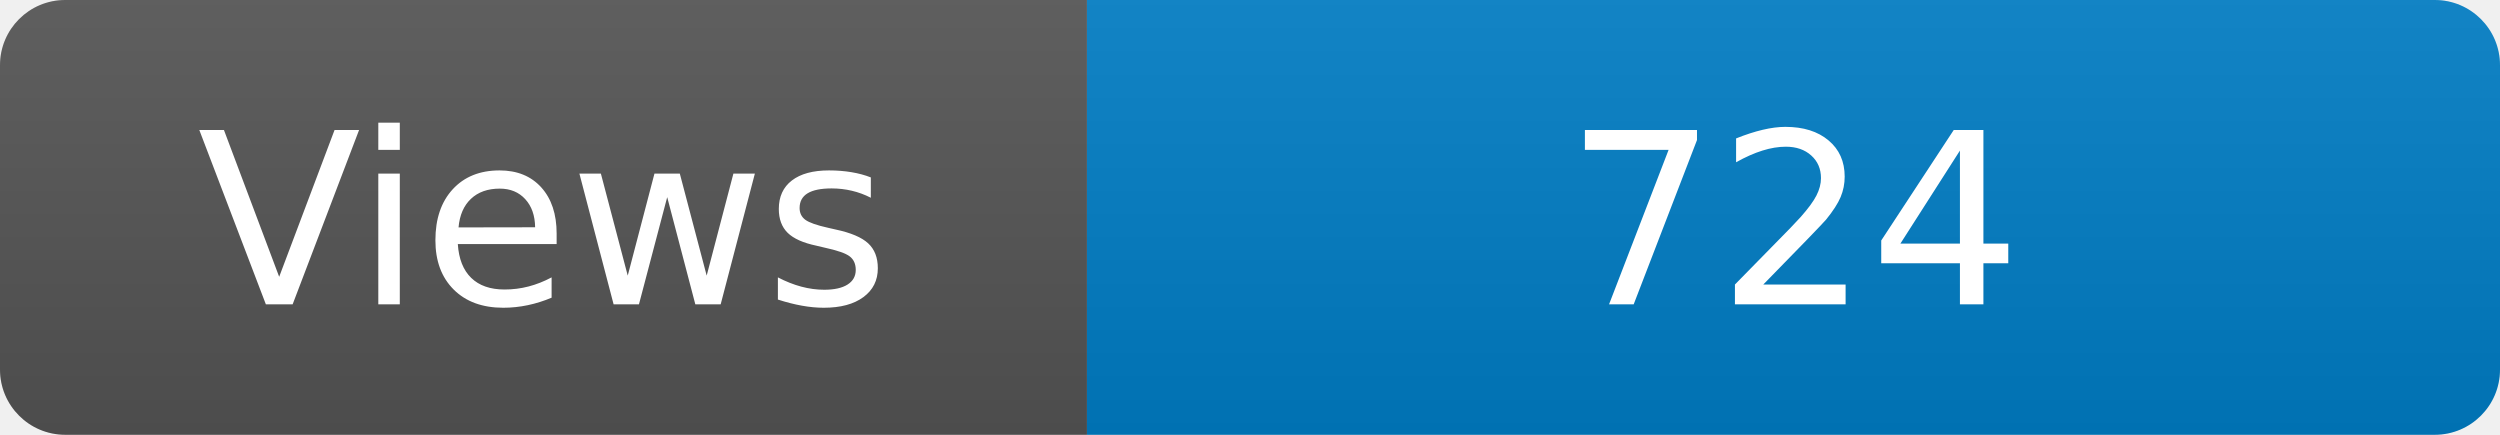
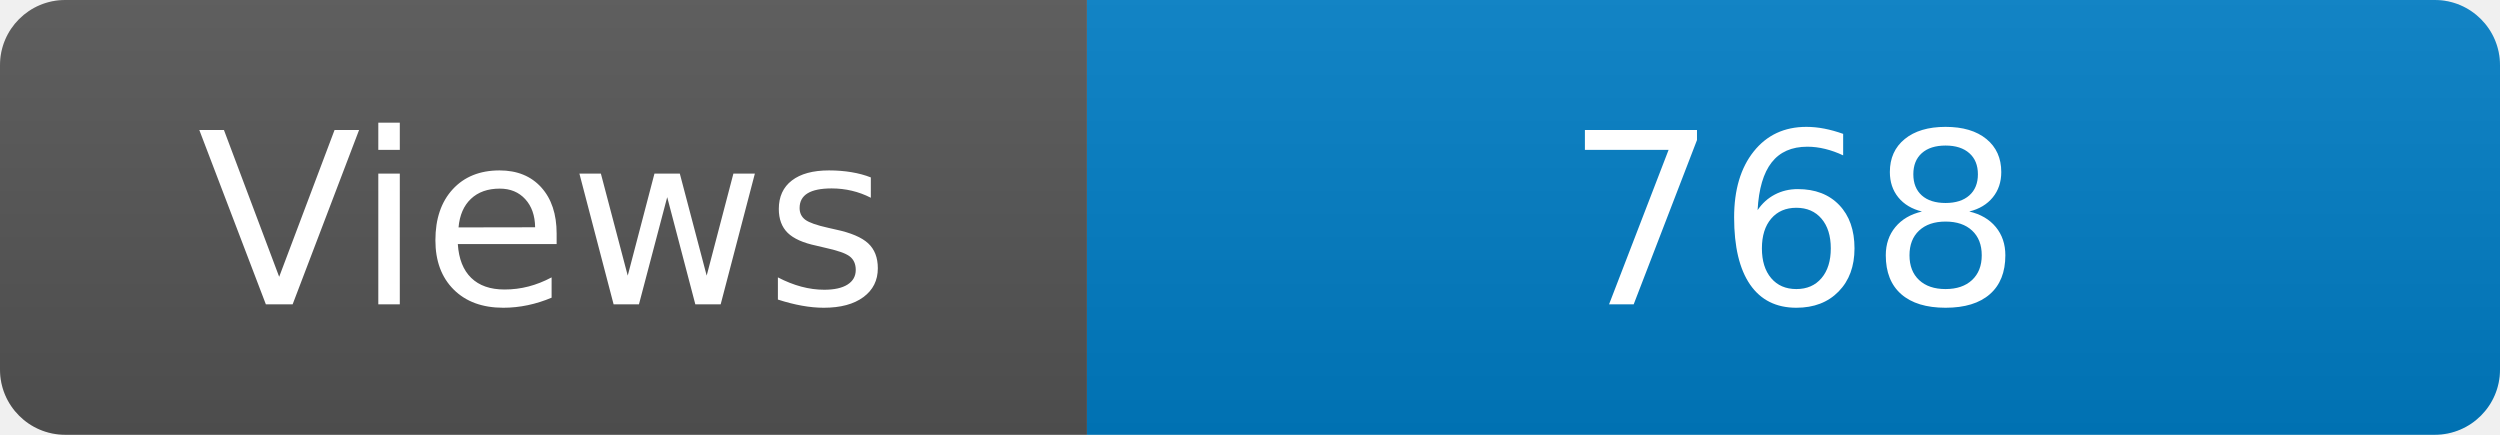
<svg xmlns="http://www.w3.org/2000/svg" width="115" height="20" role="img" aria-label="Maintained?: yes">
  <linearGradient id="s" x2="0" y2="100%">
    <stop offset="0" stop-color="#bbb" stop-opacity=".1" />
    <stop offset="1" stop-opacity=".1" />
  </linearGradient>
  <clipPath id="r">
    <rect width="115" height="20" rx="3" fill="#fff" />
  </clipPath>
  <g clip-path="url(#r)">
    <rect width="50" height="20" fill="#555" />
    <rect x="50" width="160" height="20" fill="#007ec6" />
    <rect width="115" height="20" fill="url(#s)" />
  </g>
  <g fill="#fff" text-anchor="middle" font-family="Verdana,Geneva,DejaVu Sans,sans-serif" font-size="110">
    <text x="250" y="140" transform="scale(.1)" fill="#fff">Views</text>
-     <text x="825" y="140" transform="scale(.1)" fill="#fff">724</text>
+     <text x="825" y="140" transform="scale(.1)" fill="#fff">768</text>
  </g>
</svg>
